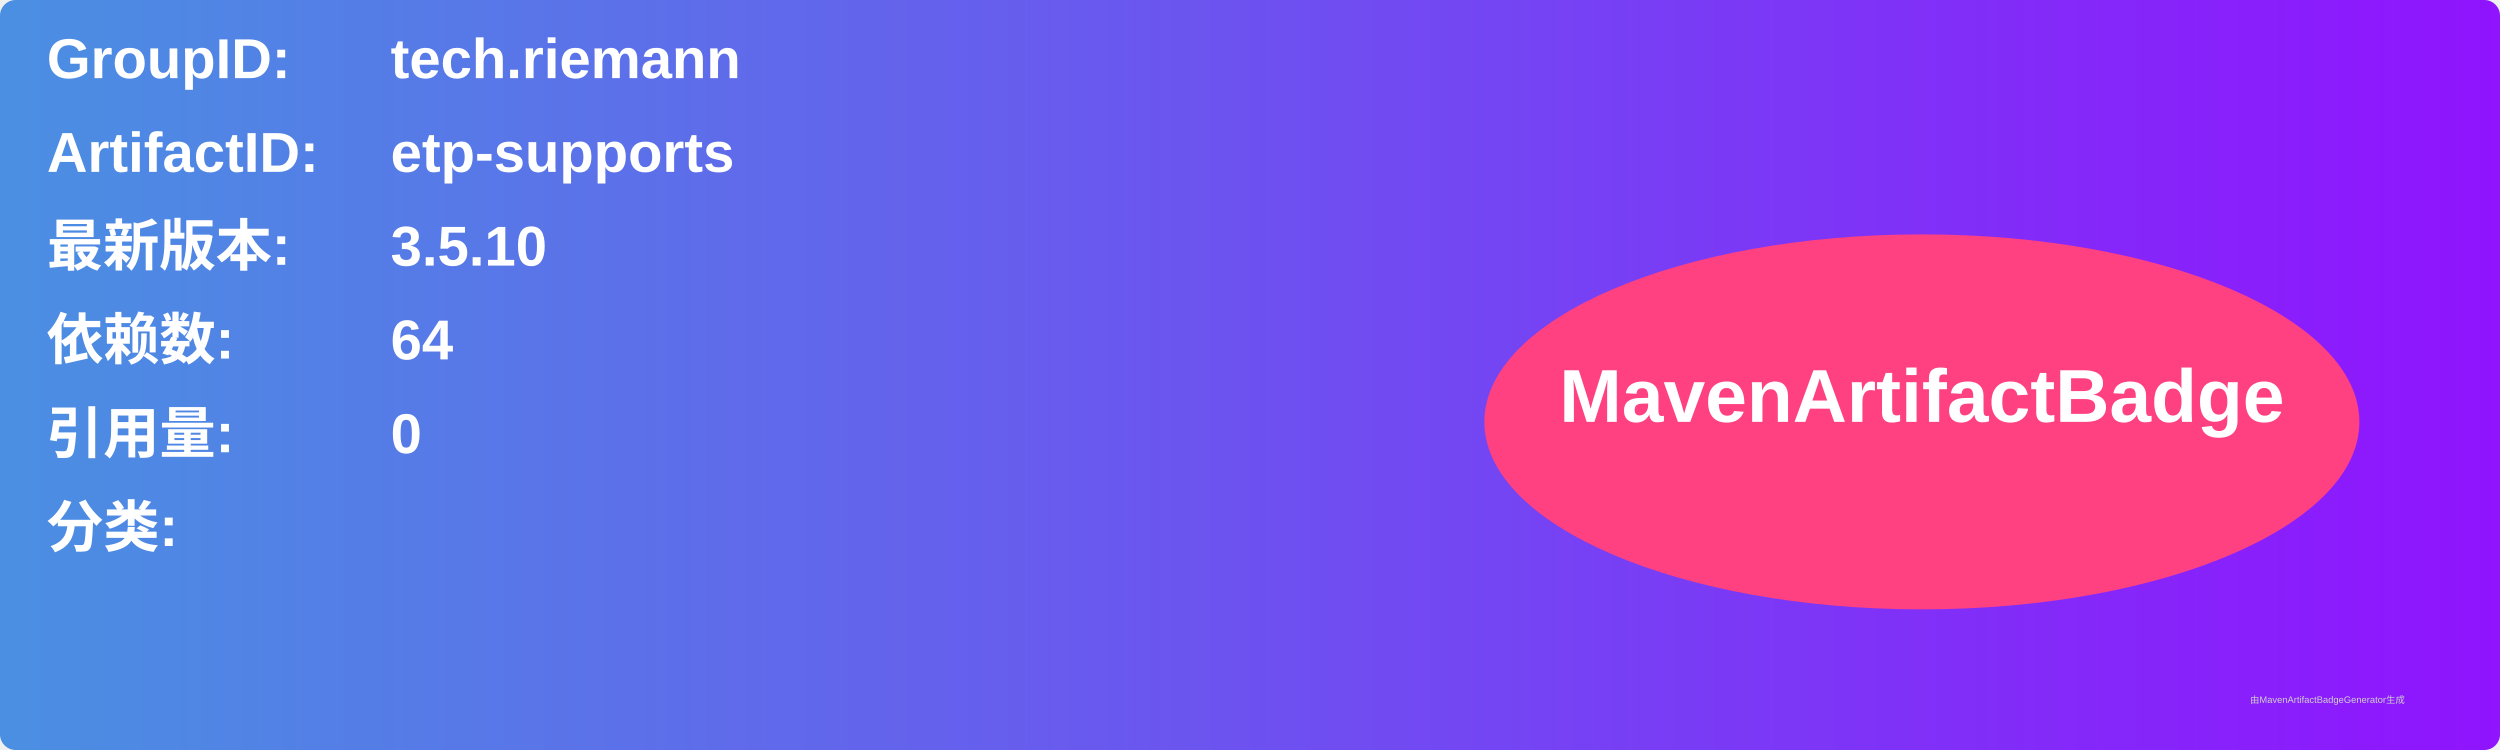
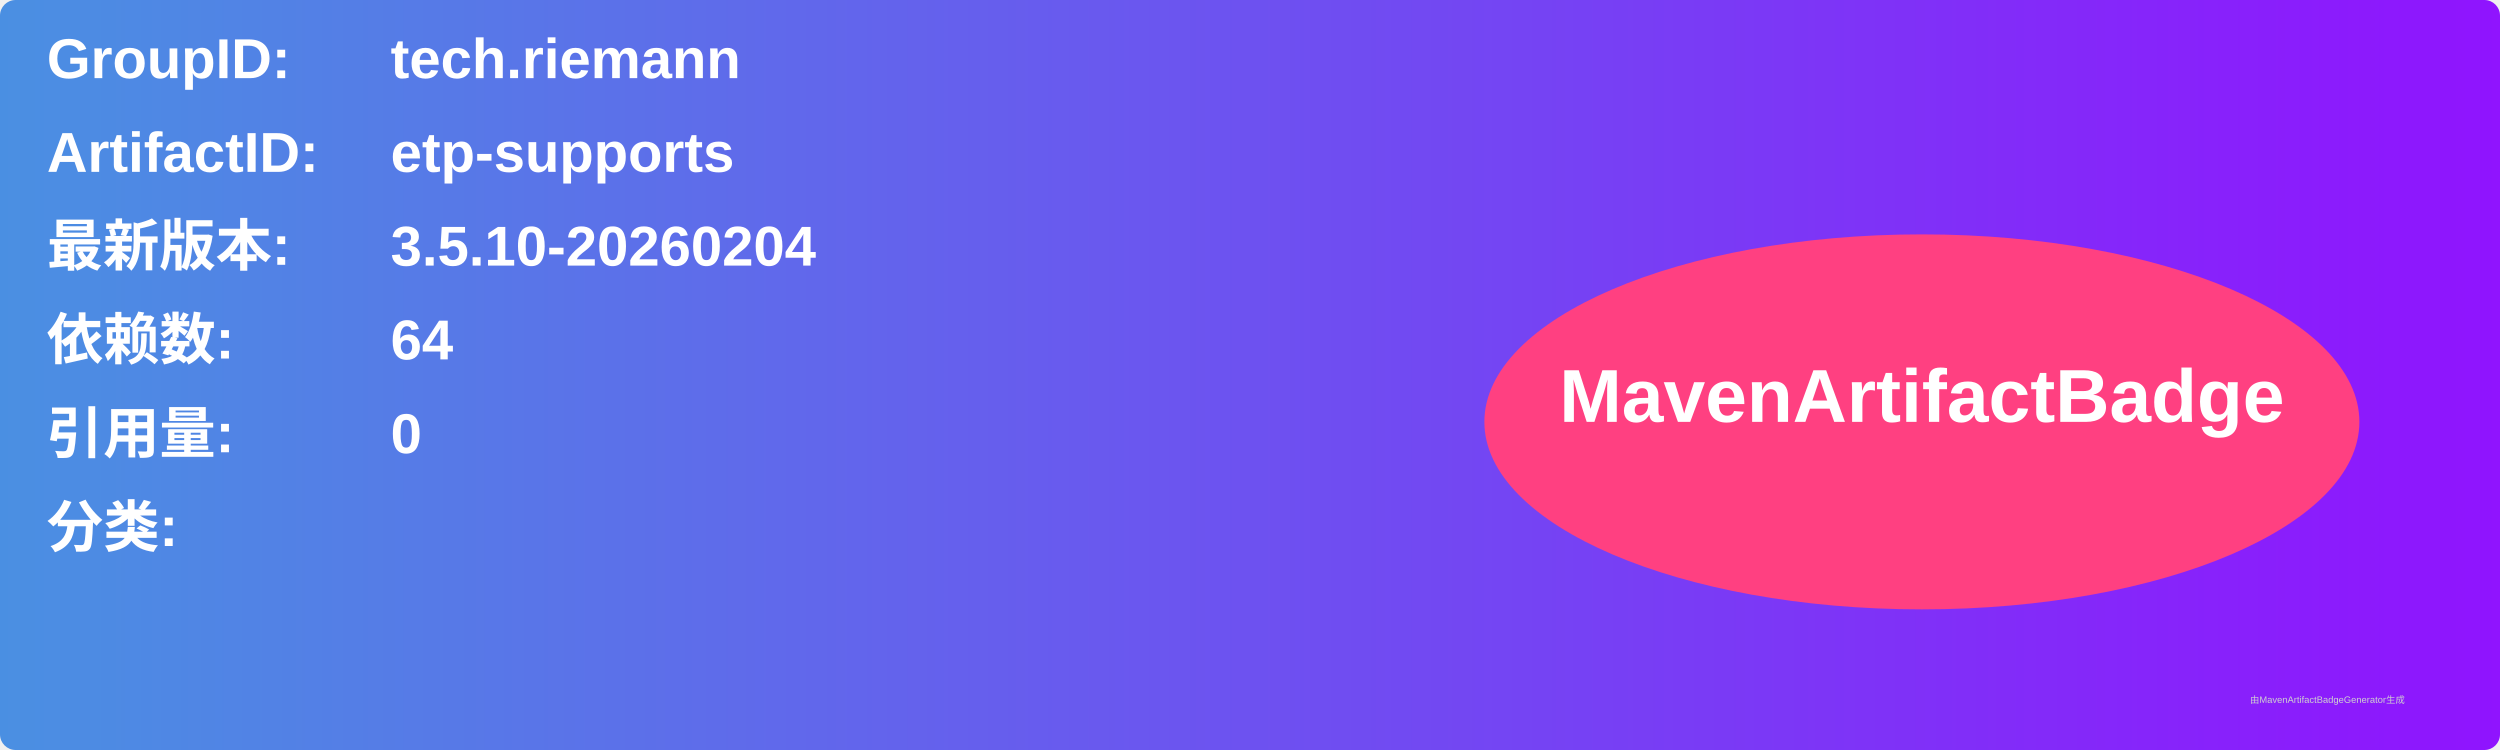
<svg xmlns="http://www.w3.org/2000/svg" width="800" height="240" viewBox="0 0 800 240">
  <linearGradient id="grad" x1="0%" y1="0%" x2="100%" y2="0%">
    <stop offset="0%" stop-color="#4a90e2" />
    <stop offset="100%" stop-color="#9013fe" />
  </linearGradient>
  <rect width="100%" height="100%" rx="5" ry="5" fill="url(#grad)" />
  <g transform="translate(15, 15)">
    <text x="0" y="10" font-family="Arial" font-size="18" fill="white" font-weight="bold" width="260">GroupID:</text>
    <text x="110" y="10" font-family="Arial" font-size="18" fill="white" font-weight="bold" width="460">tech.riemann</text>
    <text x="0" y="40" font-family="Arial" font-size="18" fill="white" font-weight="bold" width="260">ArtifactID:</text>
    <text x="110" y="40" font-family="Arial" font-size="18" fill="white" font-weight="bold" width="460">etp-supports</text>
    <text x="0" y="70" font-family="Arial" font-size="18" fill="white" font-weight="bold">最新版本:</text>
    <text x="110" y="70" font-family="Arial" font-size="18" fill="white" font-weight="bold">
-       <tspan font-weight="bold">3.5.10</tspan>
+       <tspan font-weight="bold">3.5.10-20260204</tspan>
    </text>
    <text x="0" y="100" font-family="Arial" font-size="18" fill="white" font-weight="bold">依赖数: </text>
    <text x="110" y="100" font-family="Arial" font-size="18" fill="white">
      <tspan font-weight="bold">64</tspan>
    </text>
    <text x="0" y="130" font-family="Arial" font-size="18" fill="white" font-weight="bold">引用量: </text>
    <text x="110" y="130" font-family="Arial" font-size="18" fill="white">
      <tspan font-weight="bold">0</tspan>
    </text>
    <text x="0" y="160" font-family="Arial" font-size="18" fill="white" font-weight="bold">分类:</text>
    <text x="10" y="190" font-family="Arial" font-size="10" fill="white">
      <tspan font-weight="bold" />
    </text>
    <ellipse cx="600" cy="120" rx="140" ry="60" fill="#ff4081" />
    <text x="600" y="120" text-anchor="middle" font-family="Arial" font-size="24" fill="white" font-weight="bold">MavenArtifactBadge</text>
  </g>
  <text x="720" y="225" font-family="Arial" font-size="3" fill="#d0d0d0">由MavenArtifactBadgeGenerator生成</text>
</svg>
